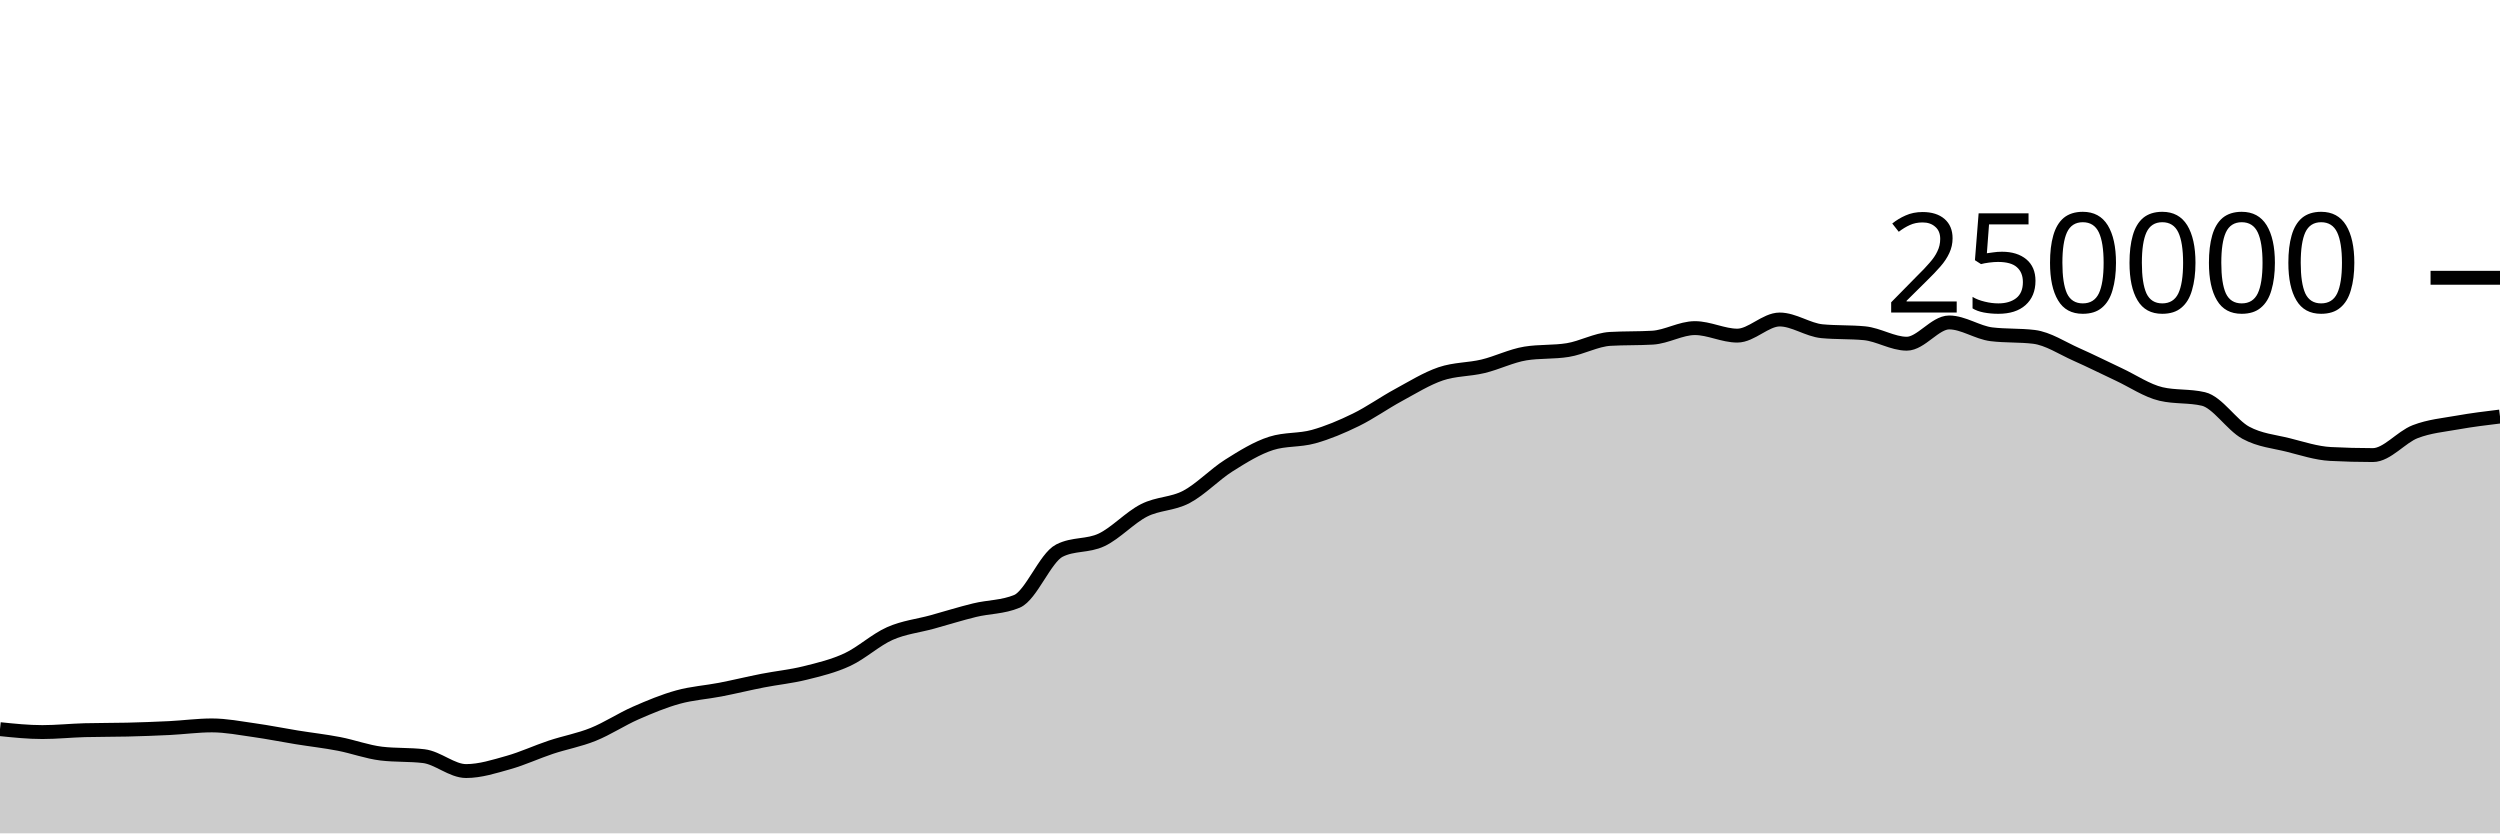
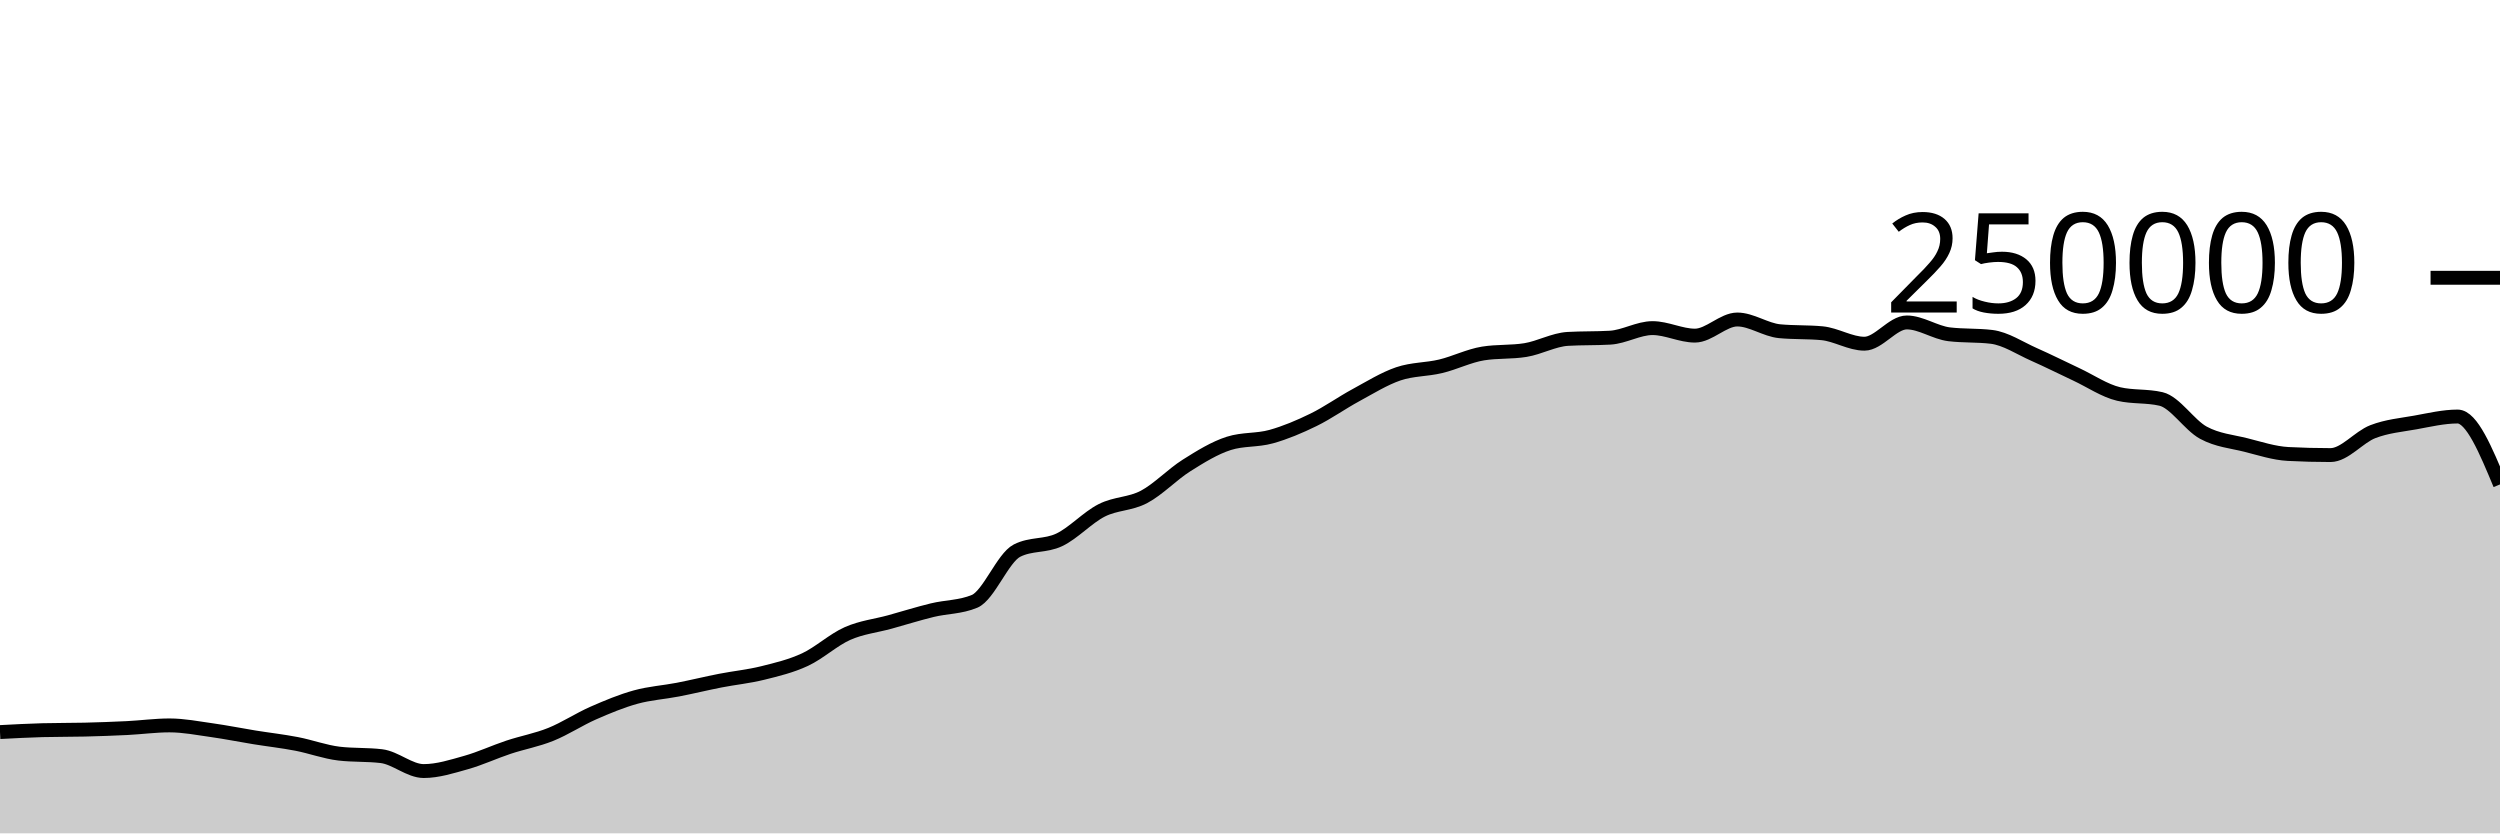
<svg xmlns="http://www.w3.org/2000/svg" viewBox="0 0 180 60">
  <g transform="translate(0,20)">
-     <path class="area" fill="rgba(0, 0, 0, 0.2)" d="M0,32.499C1.017,32.604,2.034,32.709,3.051,32.709C4.068,32.709,5.085,32.601,6.102,32.573C7.119,32.546,8.136,32.557,9.153,32.532C10.169,32.507,11.186,32.471,12.203,32.421C13.22,32.37,14.237,32.229,15.254,32.229C16.271,32.229,17.288,32.43,18.305,32.573C19.322,32.716,20.339,32.922,21.356,33.087C22.373,33.252,23.39,33.365,24.407,33.561C25.424,33.757,26.441,34.139,27.458,34.26C28.475,34.381,29.492,34.321,30.508,34.442C31.525,34.563,32.542,35.516,33.559,35.516C34.576,35.516,35.593,35.187,36.61,34.901C37.627,34.615,38.644,34.138,39.661,33.8C40.678,33.462,41.695,33.284,42.712,32.874C43.729,32.464,44.746,31.789,45.763,31.342C46.78,30.895,47.797,30.472,48.814,30.191C49.831,29.909,50.847,29.849,51.864,29.652C52.881,29.454,53.898,29.204,54.915,29.005C55.932,28.806,56.949,28.709,57.966,28.456C58.983,28.203,60,27.963,61.017,27.489C62.034,27.015,63.051,26.066,64.068,25.615C65.085,25.164,66.102,25.063,67.119,24.783C68.136,24.502,69.153,24.181,70.169,23.933C71.186,23.685,72.203,23.721,73.22,23.296C74.237,22.87,75.254,20.168,76.271,19.647C77.288,19.127,78.305,19.35,79.322,18.867C80.339,18.383,81.356,17.261,82.373,16.746C83.39,16.23,84.407,16.313,85.424,15.775C86.441,15.237,87.458,14.16,88.475,13.518C89.492,12.876,90.508,12.247,91.525,11.923C92.542,11.599,93.559,11.72,94.576,11.437C95.593,11.154,96.61,10.724,97.627,10.226C98.644,9.728,99.661,9.002,100.678,8.451C101.695,7.899,102.712,7.264,103.729,6.917C104.746,6.571,105.763,6.618,106.78,6.373C107.797,6.129,108.814,5.615,109.831,5.451C110.847,5.286,111.864,5.369,112.881,5.204C113.898,5.04,114.915,4.46,115.932,4.4C116.949,4.341,117.966,4.371,118.983,4.312C120,4.252,121.017,3.624,122.034,3.624C123.051,3.624,124.068,4.165,125.085,4.165C126.102,4.165,127.119,3.004,128.136,3.004C129.153,3.004,130.169,3.752,131.186,3.848C132.203,3.945,133.22,3.897,134.237,3.993C135.254,4.089,136.271,4.747,137.288,4.747C138.305,4.747,139.322,3.216,140.339,3.216C141.356,3.216,142.373,3.946,143.39,4.069C144.407,4.192,145.424,4.131,146.441,4.254C147.458,4.377,148.475,5.065,149.492,5.515C150.508,5.965,151.525,6.478,152.542,6.954C153.559,7.429,154.576,8.13,155.593,8.368C156.61,8.606,157.627,8.487,158.644,8.725C159.661,8.963,160.678,10.603,161.695,11.155C162.712,11.707,163.729,11.783,164.746,12.038C165.763,12.293,166.78,12.633,167.797,12.686C168.814,12.739,169.831,12.766,170.847,12.766C171.864,12.766,172.881,11.469,173.898,11.078C174.915,10.687,175.932,10.6,176.949,10.419C177.966,10.237,178.983,10.114,180,9.99L180,40C178.983,40,177.966,40,176.949,40C175.932,40,174.915,40,173.898,40C172.881,40,171.864,40,170.847,40C169.831,40,168.814,40,167.797,40C166.78,40,165.763,40,164.746,40C163.729,40,162.712,40,161.695,40C160.678,40,159.661,40,158.644,40C157.627,40,156.61,40,155.593,40C154.576,40,153.559,40,152.542,40C151.525,40,150.508,40,149.492,40C148.475,40,147.458,40,146.441,40C145.424,40,144.407,40,143.39,40C142.373,40,141.356,40,140.339,40C139.322,40,138.305,40,137.288,40C136.271,40,135.254,40,134.237,40C133.22,40,132.203,40,131.186,40C130.169,40,129.153,40,128.136,40C127.119,40,126.102,40,125.085,40C124.068,40,123.051,40,122.034,40C121.017,40,120,40,118.983,40C117.966,40,116.949,40,115.932,40C114.915,40,113.898,40,112.881,40C111.864,40,110.847,40,109.831,40C108.814,40,107.797,40,106.78,40C105.763,40,104.746,40,103.729,40C102.712,40,101.695,40,100.678,40C99.661,40,98.644,40,97.627,40C96.61,40,95.593,40,94.576,40C93.559,40,92.542,40,91.525,40C90.508,40,89.492,40,88.475,40C87.458,40,86.441,40,85.424,40C84.407,40,83.39,40,82.373,40C81.356,40,80.339,40,79.322,40C78.305,40,77.288,40,76.271,40C75.254,40,74.237,40,73.22,40C72.203,40,71.186,40,70.169,40C69.153,40,68.136,40,67.119,40C66.102,40,65.085,40,64.068,40C63.051,40,62.034,40,61.017,40C60,40,58.983,40,57.966,40C56.949,40,55.932,40,54.915,40C53.898,40,52.881,40,51.864,40C50.847,40,49.831,40,48.814,40C47.797,40,46.78,40,45.763,40C44.746,40,43.729,40,42.712,40C41.695,40,40.678,40,39.661,40C38.644,40,37.627,40,36.61,40C35.593,40,34.576,40,33.559,40C32.542,40,31.525,40,30.508,40C29.492,40,28.475,40,27.458,40C26.441,40,25.424,40,24.407,40C23.39,40,22.373,40,21.356,40C20.339,40,19.322,40,18.305,40C17.288,40,16.271,40,15.254,40C14.237,40,13.22,40,12.203,40C11.186,40,10.169,40,9.153,40C8.136,40,7.119,40,6.102,40C5.085,40,4.068,40,3.051,40C2.034,40,1.017,40,0,40Z" />
-     <path class="line" stroke="black" fill="none" d="M0,32.499C1.017,32.604,2.034,32.709,3.051,32.709C4.068,32.709,5.085,32.601,6.102,32.573C7.119,32.546,8.136,32.557,9.153,32.532C10.169,32.507,11.186,32.471,12.203,32.421C13.22,32.37,14.237,32.229,15.254,32.229C16.271,32.229,17.288,32.43,18.305,32.573C19.322,32.716,20.339,32.922,21.356,33.087C22.373,33.252,23.39,33.365,24.407,33.561C25.424,33.757,26.441,34.139,27.458,34.26C28.475,34.381,29.492,34.321,30.508,34.442C31.525,34.563,32.542,35.516,33.559,35.516C34.576,35.516,35.593,35.187,36.61,34.901C37.627,34.615,38.644,34.138,39.661,33.8C40.678,33.462,41.695,33.284,42.712,32.874C43.729,32.464,44.746,31.789,45.763,31.342C46.78,30.895,47.797,30.472,48.814,30.191C49.831,29.909,50.847,29.849,51.864,29.652C52.881,29.454,53.898,29.204,54.915,29.005C55.932,28.806,56.949,28.709,57.966,28.456C58.983,28.203,60,27.963,61.017,27.489C62.034,27.015,63.051,26.066,64.068,25.615C65.085,25.164,66.102,25.063,67.119,24.783C68.136,24.502,69.153,24.181,70.169,23.933C71.186,23.685,72.203,23.721,73.22,23.296C74.237,22.87,75.254,20.168,76.271,19.647C77.288,19.127,78.305,19.35,79.322,18.867C80.339,18.383,81.356,17.261,82.373,16.746C83.39,16.23,84.407,16.313,85.424,15.775C86.441,15.237,87.458,14.16,88.475,13.518C89.492,12.876,90.508,12.247,91.525,11.923C92.542,11.599,93.559,11.72,94.576,11.437C95.593,11.154,96.61,10.724,97.627,10.226C98.644,9.728,99.661,9.002,100.678,8.451C101.695,7.899,102.712,7.264,103.729,6.917C104.746,6.571,105.763,6.618,106.78,6.373C107.797,6.129,108.814,5.615,109.831,5.451C110.847,5.286,111.864,5.369,112.881,5.204C113.898,5.04,114.915,4.46,115.932,4.4C116.949,4.341,117.966,4.371,118.983,4.312C120,4.252,121.017,3.624,122.034,3.624C123.051,3.624,124.068,4.165,125.085,4.165C126.102,4.165,127.119,3.004,128.136,3.004C129.153,3.004,130.169,3.752,131.186,3.848C132.203,3.945,133.22,3.897,134.237,3.993C135.254,4.089,136.271,4.747,137.288,4.747C138.305,4.747,139.322,3.216,140.339,3.216C141.356,3.216,142.373,3.946,143.39,4.069C144.407,4.192,145.424,4.131,146.441,4.254C147.458,4.377,148.475,5.065,149.492,5.515C150.508,5.965,151.525,6.478,152.542,6.954C153.559,7.429,154.576,8.13,155.593,8.368C156.61,8.606,157.627,8.487,158.644,8.725C159.661,8.963,160.678,10.603,161.695,11.155C162.712,11.707,163.729,11.783,164.746,12.038C165.763,12.293,166.78,12.633,167.797,12.686C168.814,12.739,169.831,12.766,170.847,12.766C171.864,12.766,172.881,11.469,173.898,11.078C174.915,10.687,175.932,10.6,176.949,10.419C177.966,10.237,178.983,10.114,180,9.99" />
+     <path class="area" fill="rgba(0, 0, 0, 0.2)" d="M0,32.709C1.017,32.655,2.034,32.601,3.051,32.573C4.068,32.546,5.085,32.557,6.102,32.532C7.119,32.507,8.136,32.471,9.153,32.421C10.169,32.37,11.186,32.229,12.203,32.229C13.22,32.229,14.237,32.43,15.254,32.573C16.271,32.716,17.288,32.922,18.305,33.087C19.322,33.252,20.339,33.365,21.356,33.561C22.373,33.757,23.39,34.139,24.407,34.26C25.424,34.381,26.441,34.321,27.458,34.442C28.475,34.563,29.492,35.516,30.508,35.516C31.525,35.516,32.542,35.187,33.559,34.901C34.576,34.615,35.593,34.138,36.61,33.8C37.627,33.462,38.644,33.284,39.661,32.874C40.678,32.464,41.695,31.789,42.712,31.342C43.729,30.895,44.746,30.472,45.763,30.191C46.78,29.909,47.797,29.849,48.814,29.652C49.831,29.454,50.847,29.204,51.864,29.005C52.881,28.806,53.898,28.709,54.915,28.456C55.932,28.203,56.949,27.963,57.966,27.489C58.983,27.015,60,26.066,61.017,25.615C62.034,25.164,63.051,25.063,64.068,24.783C65.085,24.502,66.102,24.181,67.119,23.933C68.136,23.685,69.153,23.721,70.169,23.296C71.186,22.87,72.203,20.168,73.22,19.647C74.237,19.127,75.254,19.35,76.271,18.867C77.288,18.383,78.305,17.261,79.322,16.746C80.339,16.23,81.356,16.313,82.373,15.775C83.39,15.237,84.407,14.16,85.424,13.518C86.441,12.876,87.458,12.247,88.475,11.923C89.492,11.599,90.508,11.72,91.525,11.437C92.542,11.154,93.559,10.724,94.576,10.226C95.593,9.728,96.61,9.002,97.627,8.451C98.644,7.899,99.661,7.264,100.678,6.917C101.695,6.571,102.712,6.618,103.729,6.373C104.746,6.129,105.763,5.615,106.78,5.451C107.797,5.286,108.814,5.369,109.831,5.204C110.847,5.04,111.864,4.46,112.881,4.4C113.898,4.341,114.915,4.371,115.932,4.312C116.949,4.252,117.966,3.624,118.983,3.624C120,3.624,121.017,4.165,122.034,4.165C123.051,4.165,124.068,3.004,125.085,3.004C126.102,3.004,127.119,3.752,128.136,3.848C129.153,3.945,130.169,3.897,131.186,3.993C132.203,4.089,133.22,4.747,134.237,4.747C135.254,4.747,136.271,3.216,137.288,3.216C138.305,3.216,139.322,3.946,140.339,4.069C141.356,4.192,142.373,4.131,143.39,4.254C144.407,4.377,145.424,5.065,146.441,5.515C147.458,5.965,148.475,6.478,149.492,6.954C150.508,7.429,151.525,8.13,152.542,8.368C153.559,8.606,154.576,8.487,155.593,8.725C156.61,8.963,157.627,10.603,158.644,11.155C159.661,11.707,160.678,11.783,161.695,12.038C162.712,12.293,163.729,12.633,164.746,12.686C165.763,12.739,166.78,12.766,167.797,12.766C168.814,12.766,169.831,11.469,170.847,11.078C171.864,10.687,172.881,10.6,173.898,10.419C174.915,10.237,175.932,9.99,176.949,9.99C177.966,9.99,178.983,12.434,180,14.878L180,40C178.983,40,177.966,40,176.949,40C175.932,40,174.915,40,173.898,40C172.881,40,171.864,40,170.847,40C169.831,40,168.814,40,167.797,40C166.78,40,165.763,40,164.746,40C163.729,40,162.712,40,161.695,40C160.678,40,159.661,40,158.644,40C157.627,40,156.61,40,155.593,40C154.576,40,153.559,40,152.542,40C151.525,40,150.508,40,149.492,40C148.475,40,147.458,40,146.441,40C145.424,40,144.407,40,143.39,40C142.373,40,141.356,40,140.339,40C139.322,40,138.305,40,137.288,40C136.271,40,135.254,40,134.237,40C133.22,40,132.203,40,131.186,40C130.169,40,129.153,40,128.136,40C127.119,40,126.102,40,125.085,40C124.068,40,123.051,40,122.034,40C121.017,40,120,40,118.983,40C117.966,40,116.949,40,115.932,40C114.915,40,113.898,40,112.881,40C111.864,40,110.847,40,109.831,40C108.814,40,107.797,40,106.78,40C105.763,40,104.746,40,103.729,40C102.712,40,101.695,40,100.678,40C99.661,40,98.644,40,97.627,40C96.61,40,95.593,40,94.576,40C93.559,40,92.542,40,91.525,40C90.508,40,89.492,40,88.475,40C87.458,40,86.441,40,85.424,40C84.407,40,83.39,40,82.373,40C81.356,40,80.339,40,79.322,40C78.305,40,77.288,40,76.271,40C75.254,40,74.237,40,73.22,40C72.203,40,71.186,40,70.169,40C69.153,40,68.136,40,67.119,40C66.102,40,65.085,40,64.068,40C63.051,40,62.034,40,61.017,40C60,40,58.983,40,57.966,40C56.949,40,55.932,40,54.915,40C53.898,40,52.881,40,51.864,40C50.847,40,49.831,40,48.814,40C47.797,40,46.78,40,45.763,40C44.746,40,43.729,40,42.712,40C41.695,40,40.678,40,39.661,40C38.644,40,37.627,40,36.61,40C35.593,40,34.576,40,33.559,40C32.542,40,31.525,40,30.508,40C29.492,40,28.475,40,27.458,40C26.441,40,25.424,40,24.407,40C23.39,40,22.373,40,21.356,40C20.339,40,19.322,40,18.305,40C17.288,40,16.271,40,15.254,40C14.237,40,13.22,40,12.203,40C11.186,40,10.169,40,9.153,40C8.136,40,7.119,40,6.102,40C5.085,40,4.068,40,3.051,40C2.034,40,1.017,40,0,40Z" />
+     <path class="line" stroke="black" fill="none" d="M0,32.709C1.017,32.655,2.034,32.601,3.051,32.573C4.068,32.546,5.085,32.557,6.102,32.532C7.119,32.507,8.136,32.471,9.153,32.421C10.169,32.37,11.186,32.229,12.203,32.229C13.22,32.229,14.237,32.43,15.254,32.573C16.271,32.716,17.288,32.922,18.305,33.087C19.322,33.252,20.339,33.365,21.356,33.561C22.373,33.757,23.39,34.139,24.407,34.26C25.424,34.381,26.441,34.321,27.458,34.442C28.475,34.563,29.492,35.516,30.508,35.516C31.525,35.516,32.542,35.187,33.559,34.901C34.576,34.615,35.593,34.138,36.61,33.8C37.627,33.462,38.644,33.284,39.661,32.874C40.678,32.464,41.695,31.789,42.712,31.342C43.729,30.895,44.746,30.472,45.763,30.191C46.78,29.909,47.797,29.849,48.814,29.652C49.831,29.454,50.847,29.204,51.864,29.005C52.881,28.806,53.898,28.709,54.915,28.456C55.932,28.203,56.949,27.963,57.966,27.489C58.983,27.015,60,26.066,61.017,25.615C62.034,25.164,63.051,25.063,64.068,24.783C65.085,24.502,66.102,24.181,67.119,23.933C68.136,23.685,69.153,23.721,70.169,23.296C71.186,22.87,72.203,20.168,73.22,19.647C74.237,19.127,75.254,19.35,76.271,18.867C77.288,18.383,78.305,17.261,79.322,16.746C80.339,16.23,81.356,16.313,82.373,15.775C83.39,15.237,84.407,14.16,85.424,13.518C86.441,12.876,87.458,12.247,88.475,11.923C89.492,11.599,90.508,11.72,91.525,11.437C92.542,11.154,93.559,10.724,94.576,10.226C95.593,9.728,96.61,9.002,97.627,8.451C98.644,7.899,99.661,7.264,100.678,6.917C101.695,6.571,102.712,6.618,103.729,6.373C104.746,6.129,105.763,5.615,106.78,5.451C107.797,5.286,108.814,5.369,109.831,5.204C110.847,5.04,111.864,4.46,112.881,4.4C113.898,4.341,114.915,4.371,115.932,4.312C116.949,4.252,117.966,3.624,118.983,3.624C120,3.624,121.017,4.165,122.034,4.165C123.051,4.165,124.068,3.004,125.085,3.004C126.102,3.004,127.119,3.752,128.136,3.848C129.153,3.945,130.169,3.897,131.186,3.993C132.203,4.089,133.22,4.747,134.237,4.747C135.254,4.747,136.271,3.216,137.288,3.216C138.305,3.216,139.322,3.946,140.339,4.069C141.356,4.192,142.373,4.131,143.39,4.254C144.407,4.377,145.424,5.065,146.441,5.515C147.458,5.965,148.475,6.478,149.492,6.954C150.508,7.429,151.525,8.13,152.542,8.368C153.559,8.606,154.576,8.487,155.593,8.725C156.61,8.963,157.627,10.603,158.644,11.155C159.661,11.707,160.678,11.783,161.695,12.038C162.712,12.293,163.729,12.633,164.746,12.686C165.763,12.739,166.78,12.766,167.797,12.766C168.814,12.766,169.831,11.469,170.847,11.078C171.864,10.687,172.881,10.6,173.898,10.419C174.915,10.237,175.932,9.99,176.949,9.99C177.966,9.99,178.983,12.434,180,14.878" />
    <path class="axis-ceiling" stroke-width="1" stroke="black" fill="none" d="M175,0L180,0" />
    <text class="axis-ceiling-label" font-family="sans-serif" text-anchor="end" font-size="10px" x="170" y="2.5">250000</text>
  </g>
</svg>
